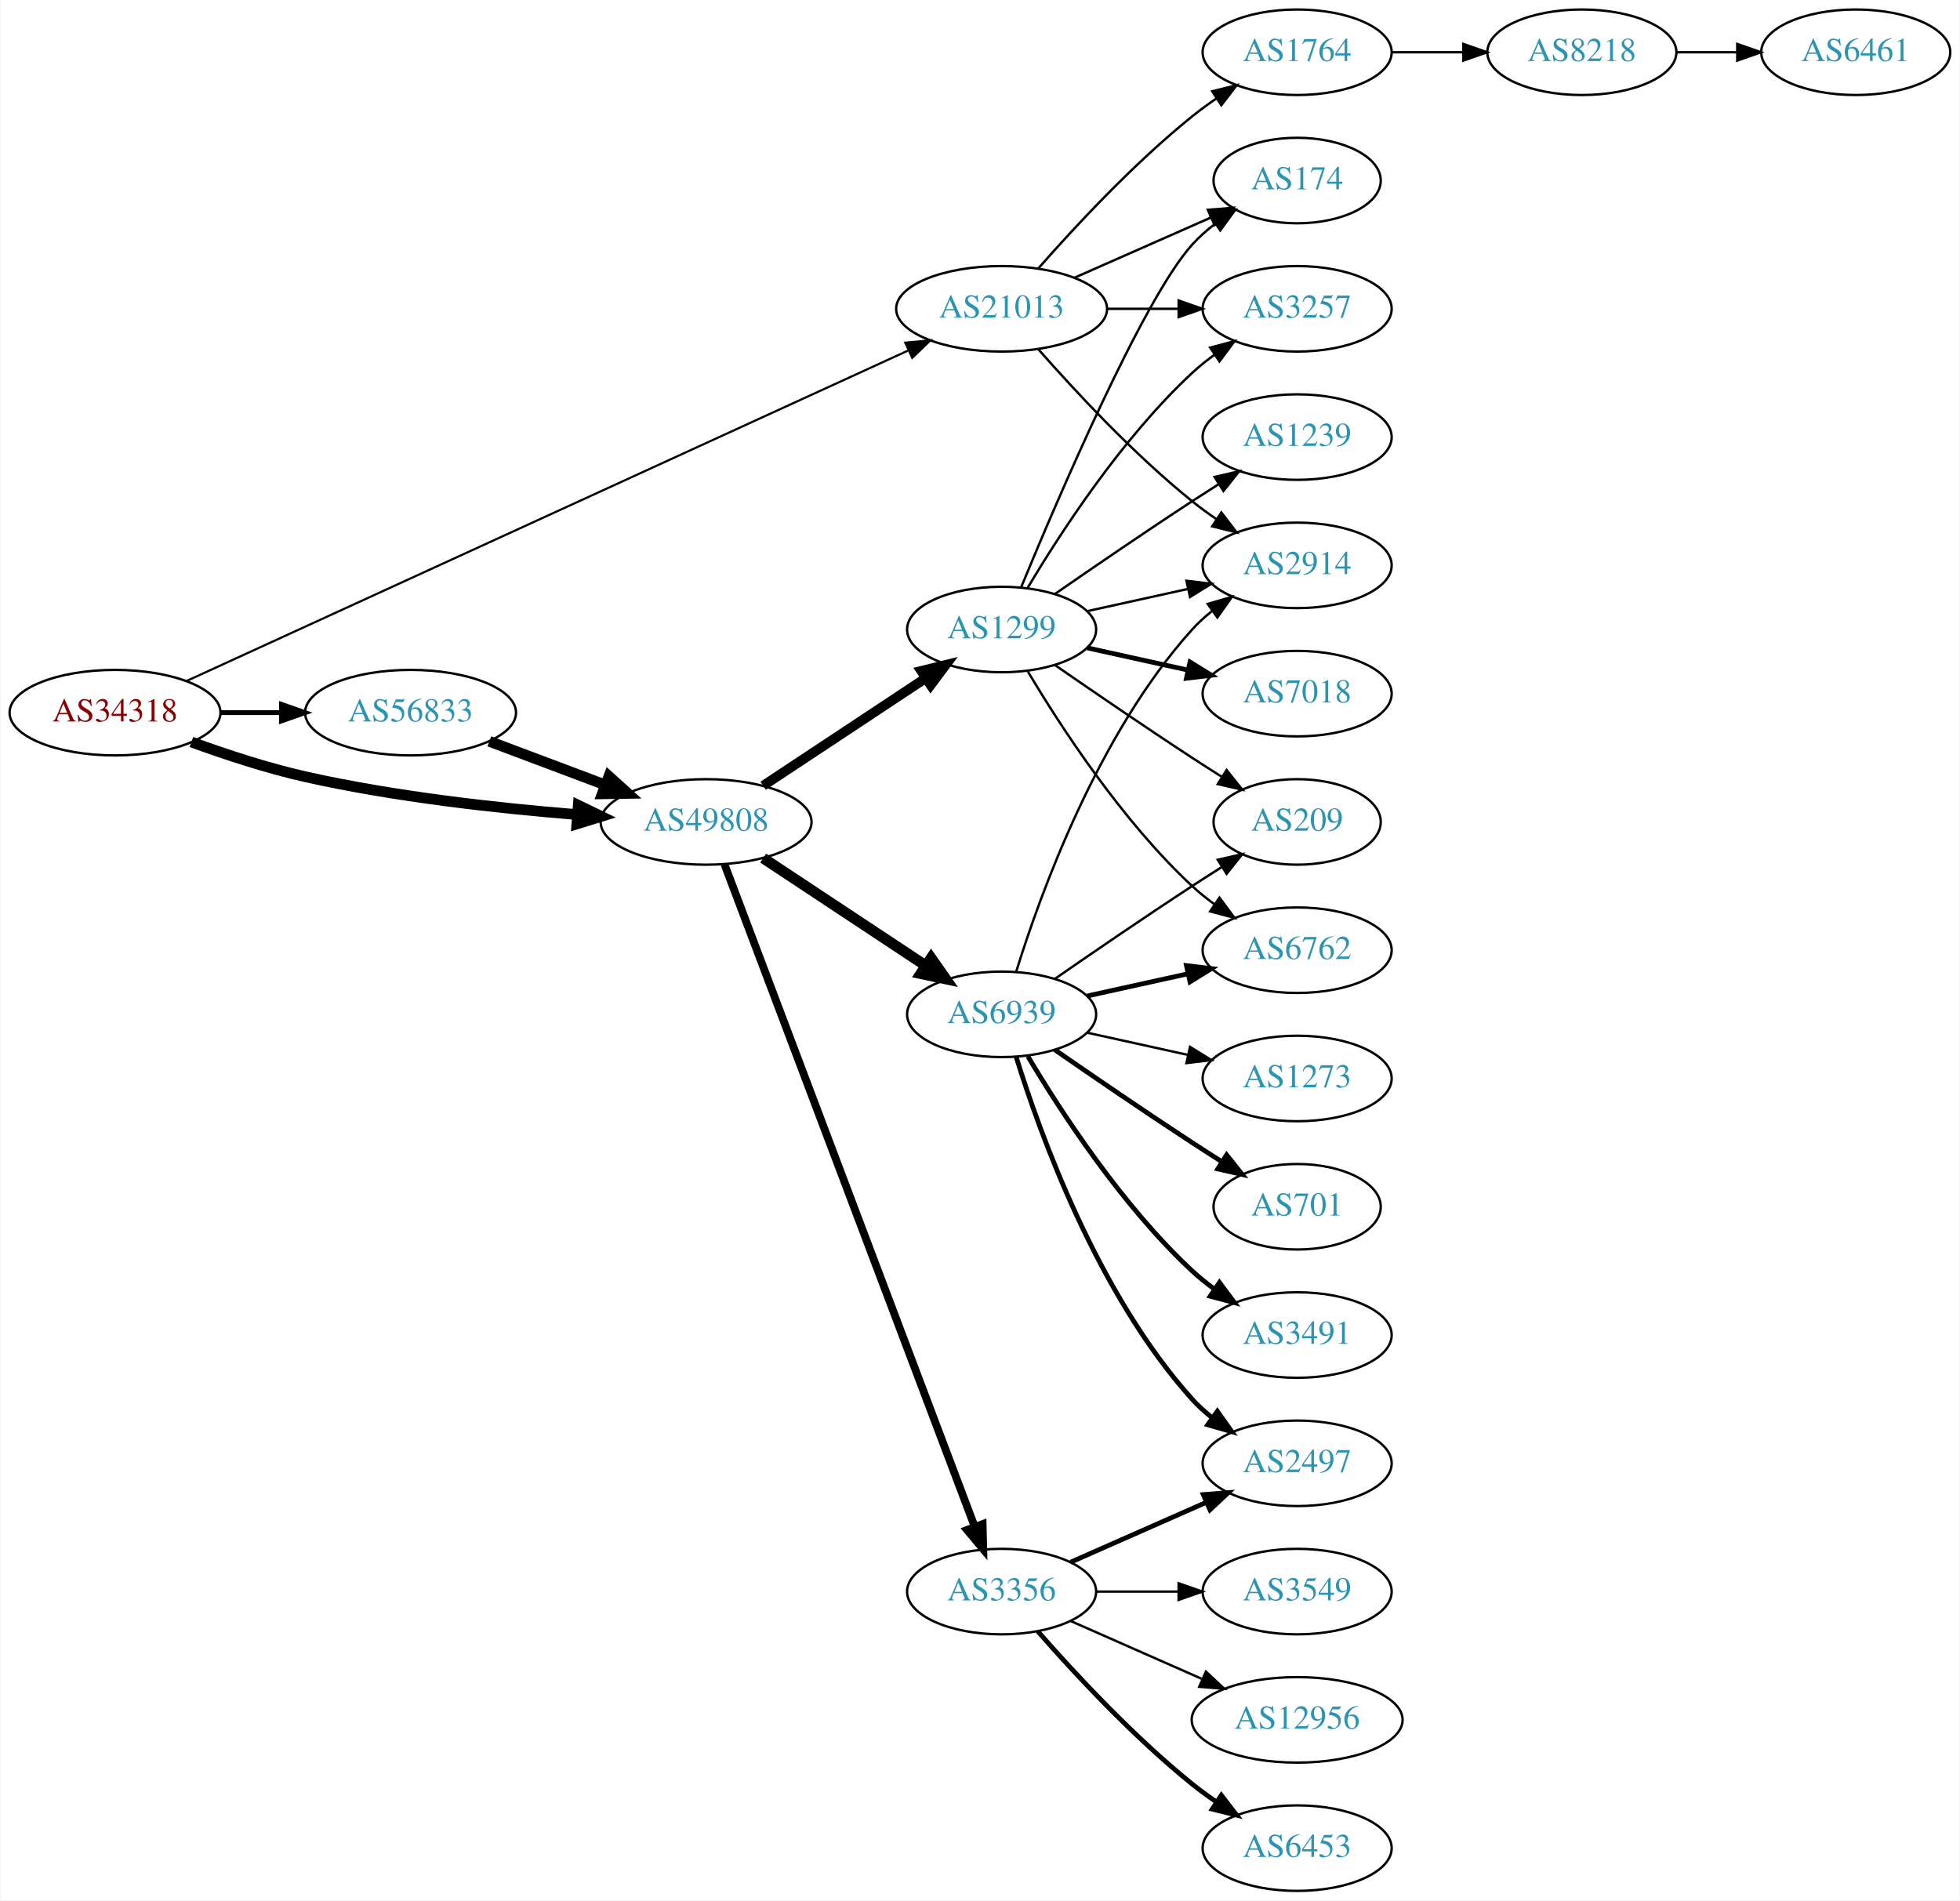
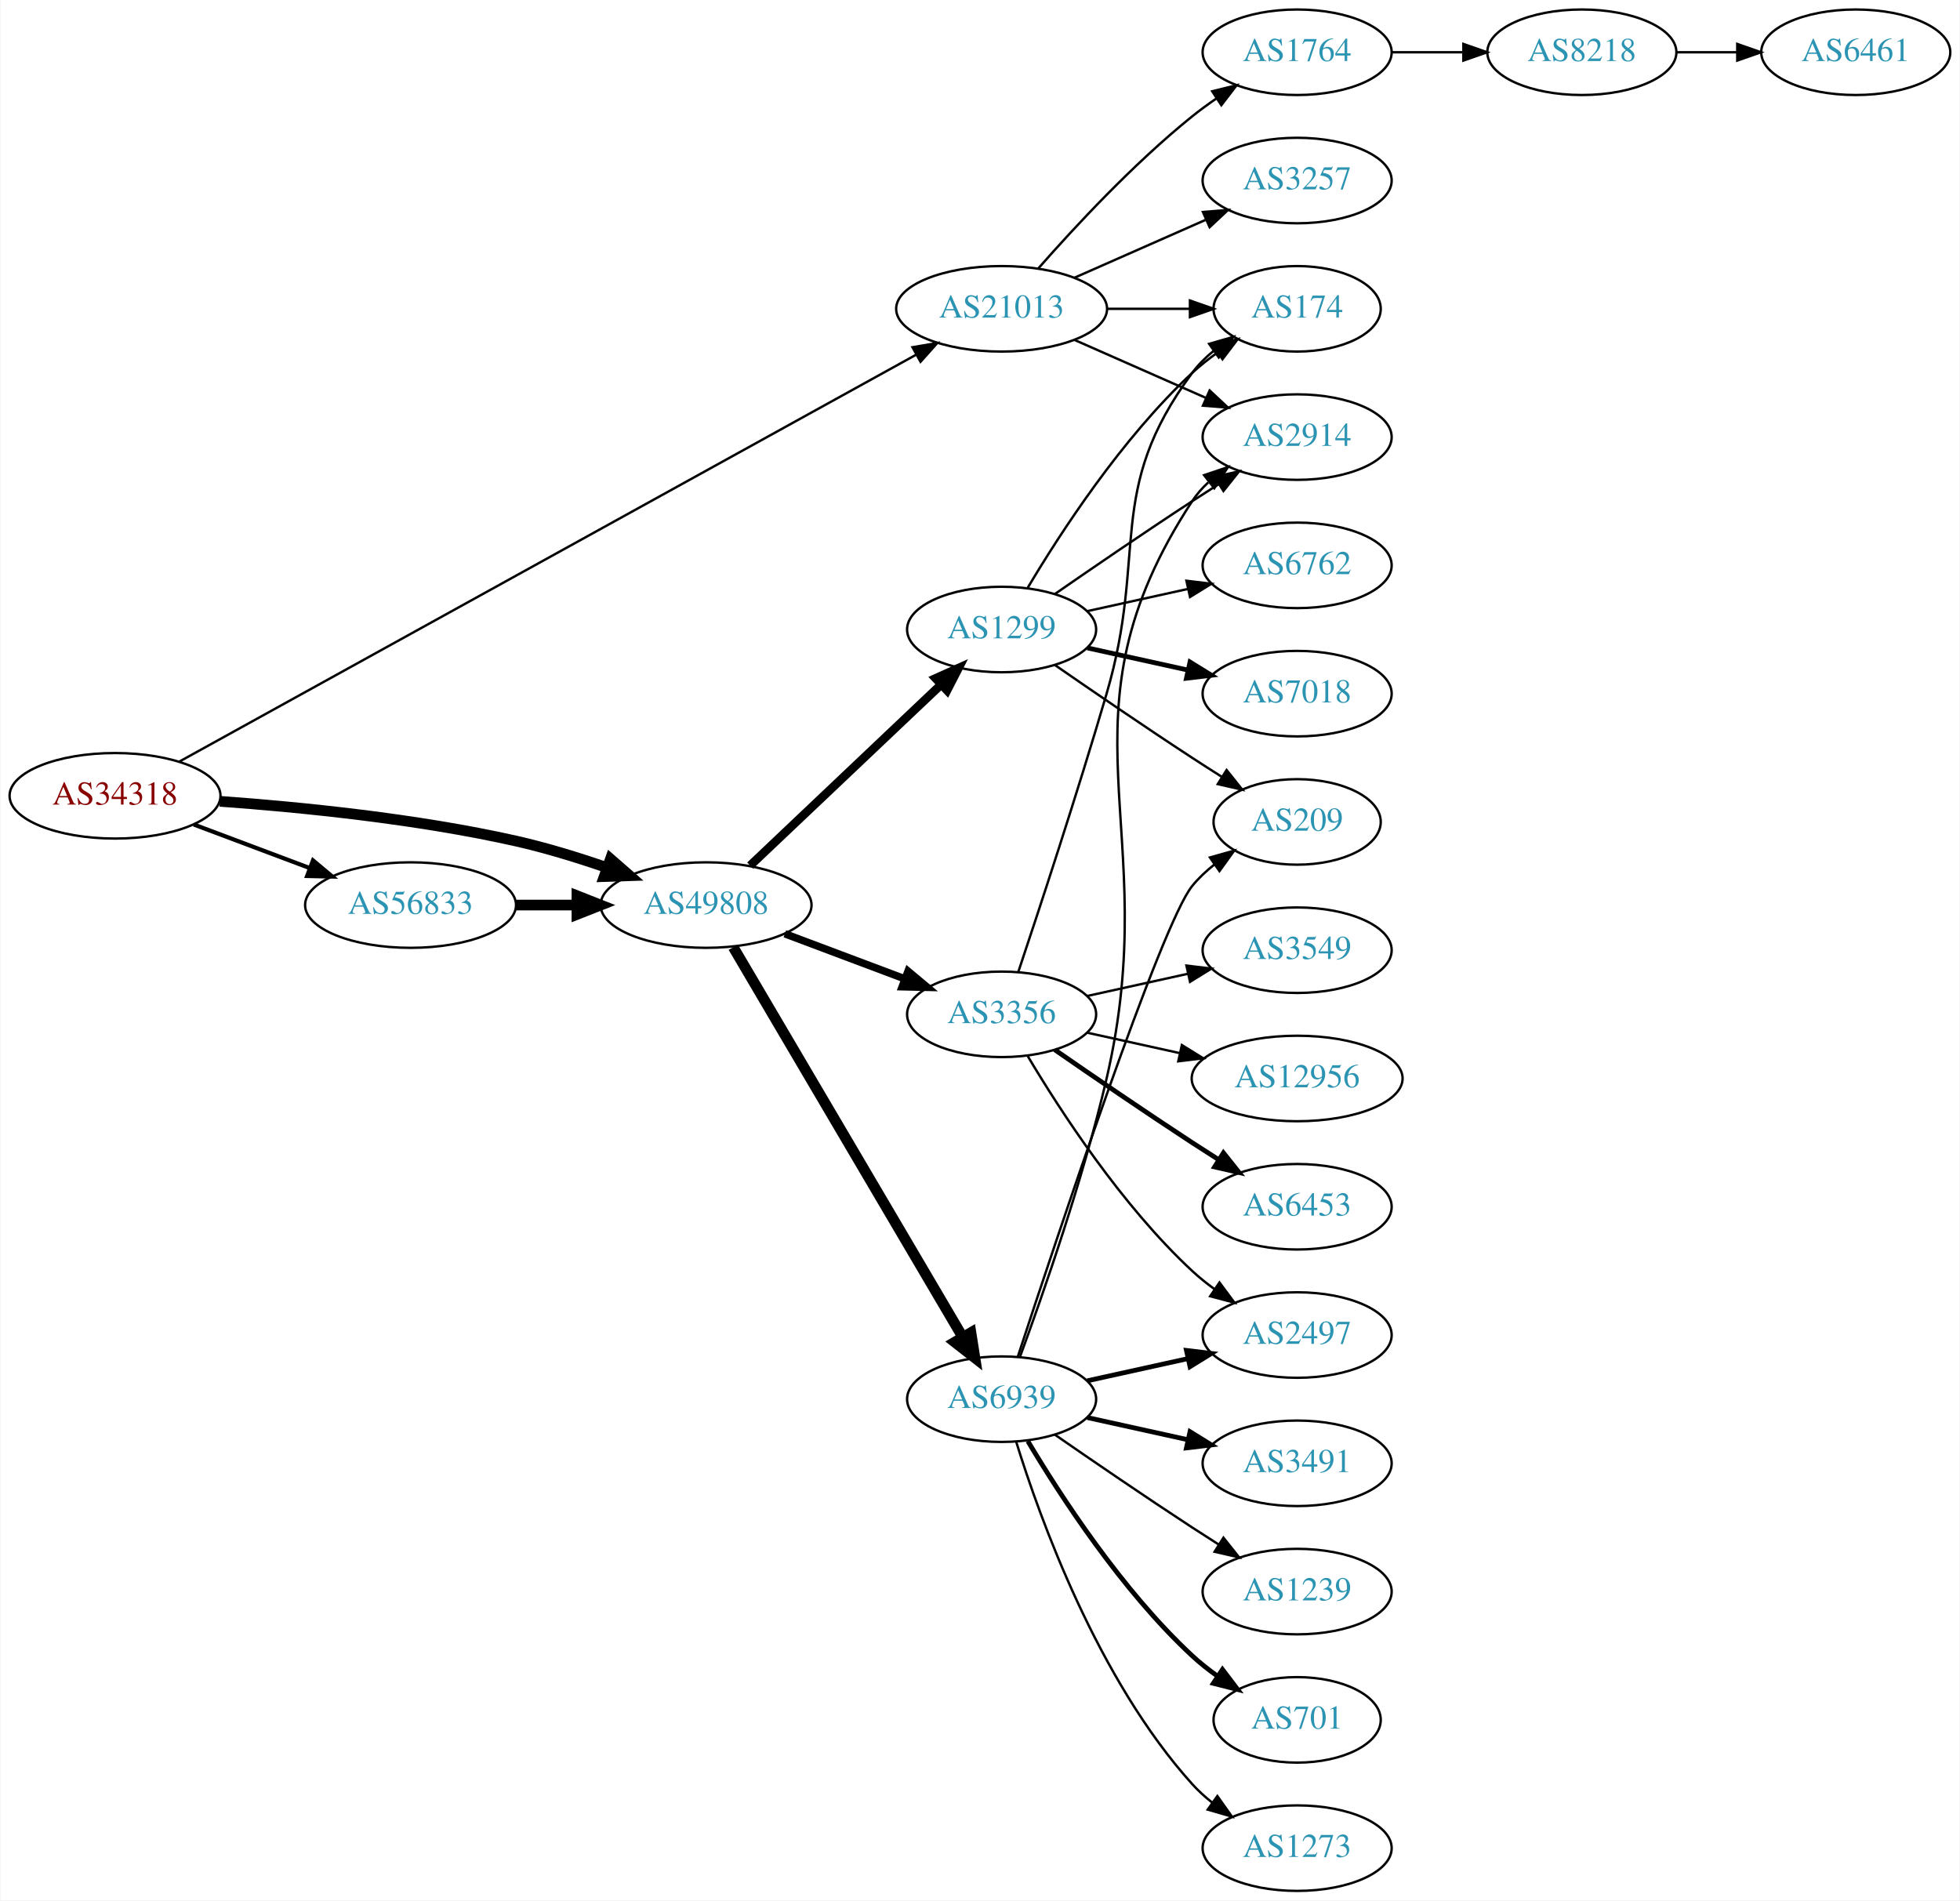
<svg xmlns="http://www.w3.org/2000/svg" xmlns:xlink="http://www.w3.org/1999/xlink" width="825pt" height="800pt" viewBox="0.00 0.00 824.55 800.00">
  <g id="graph0" class="graph" transform="scale(1 1) rotate(0) translate(4 796)">
    <polygon fill="white" stroke="none" points="-4,4 -4,-796 820.547,-796 820.547,4 -4,4" />
    <g id="node1" class="node">
      <g id="a_node1">
        <a xlink:href="/asn/34318" xlink:title="AS34318 ~ Flashnet GmbH [AT]">
-           <ellipse fill="#ffffff" stroke="black" cx="44.196" cy="-496" rx="44.393" ry="18" />
-           <text text-anchor="middle" x="44.196" y="-492.3" font-family="Times,serif" font-size="14.00" fill="#880000">AS34318</text>
+           <ellipse fill="#ffffff" stroke="black" cx="44.196" cy="-461" rx="44.393" ry="18" />
+           <text text-anchor="middle" x="44.196" y="-457.3" font-family="Times,serif" font-size="14.00" fill="#880000">AS34318</text>
        </a>
      </g>
    </g>
    <g id="node2" class="node">
      <g id="a_node2">
        <a xlink:href="/asn/21013" xlink:title="AS21013 ~ Wels, AT [AT]">
          <ellipse fill="#ffffff" stroke="black" cx="417.373" cy="-666" rx="44.393" ry="18" />
          <text text-anchor="middle" x="417.373" y="-662.3" font-family="Times,serif" font-size="14.00" fill="#2c94b3">AS21013</text>
        </a>
      </g>
    </g>
    <g id="edge1" class="edge">
-       <path fill="none" stroke="black" stroke-width="0.9" d="M74.322,-509.34C140.726,-539.753 303.337,-614.23 377.89,-648.375" />
-       <polygon fill="black" stroke="black" stroke-width="0.9" points="376.833,-651.74 387.382,-652.722 379.748,-645.376 376.833,-651.74" />
+       <path fill="none" stroke="black" d="M71.296,-475.415C136.652,-511.511 307.385,-605.806 381.357,-646.661" />
+       <polygon fill="black" stroke="black" points="379.855,-649.83 390.301,-651.601 383.239,-643.702 379.855,-649.83" />
    </g>
    <g id="node3" class="node">
      <g id="a_node3">
        <a xlink:href="/asn/49808" xlink:title="AS49808 ~ POWERSPEED-AS [AT]">
-           <ellipse fill="#ffffff" stroke="black" cx="292.98" cy="-450" rx="44.393" ry="18" />
-           <text text-anchor="middle" x="292.98" y="-446.3" font-family="Times,serif" font-size="14.00" fill="#2c94b3">AS49808</text>
+           <ellipse fill="#ffffff" stroke="black" cx="292.98" cy="-415" rx="44.393" ry="18" />
+           <text text-anchor="middle" x="292.98" y="-411.3" font-family="Times,serif" font-size="14.00" fill="#2c94b3">AS49808</text>
        </a>
      </g>
    </g>
    <g id="edge2" class="edge">
-       <path fill="none" stroke="black" stroke-width="4.5" d="M76.35,-483.641C90.762,-478.376 108.234,-472.626 124.392,-469 162.032,-460.554 205.315,-455.769 238.464,-453.114" />
-       <polygon fill="black" stroke="black" stroke-width="4.5" points="239.177,-457.009 248.85,-452.325 238.581,-449.156 239.177,-457.009" />
+       <path fill="none" stroke="black" stroke-width="4.5" d="M88.326,-458.675C122.427,-456.224 171.07,-451.36 212.784,-442 225.534,-439.139 239.102,-434.955 251.339,-430.731" />
+       <polygon fill="black" stroke="black" stroke-width="4.5" points="252.722,-434.418 260.826,-427.359 250.085,-426.998 252.722,-434.418" />
    </g>
    <g id="node4" class="node">
      <g id="a_node4">
        <a xlink:href="/asn/56833" xlink:title="AS56833 ~ mieX.at [AT]">
-           <ellipse fill="#ffffff" stroke="black" cx="168.588" cy="-496" rx="44.393" ry="18" />
-           <text text-anchor="middle" x="168.588" y="-492.3" font-family="Times,serif" font-size="14.00" fill="#2c94b3">AS56833</text>
+           <ellipse fill="#ffffff" stroke="black" cx="168.588" cy="-415" rx="44.393" ry="18" />
+           <text text-anchor="middle" x="168.588" y="-411.3" font-family="Times,serif" font-size="14.00" fill="#2c94b3">AS56833</text>
        </a>
      </g>
    </g>
    <g id="edge3" class="edge">
-       <path fill="none" stroke="black" stroke-width="2.025" d="M88.692,-496C96.898,-496 105.569,-496 114.041,-496" />
-       <polygon fill="black" stroke="black" stroke-width="2.025" points="114.233,-499.5 124.233,-496 114.233,-492.5 114.233,-499.5" />
+       <path fill="none" stroke="black" stroke-width="1.75" d="M77.353,-448.914C92.251,-443.315 110.138,-436.592 126.043,-430.614" />
+       <polygon fill="black" stroke="black" stroke-width="1.75" points="127.517,-433.8 135.646,-427.005 125.054,-427.247 127.517,-433.8" />
    </g>
    <g id="node5" class="node">
      <g id="a_node5">
        <a xlink:href="/asn/1764" xlink:title="AS1764 ~ NEXTLAYER-AS [AT]">
          <ellipse fill="#ffffff" stroke="black" cx="541.765" cy="-774" rx="39.794" ry="18" />
          <text text-anchor="middle" x="541.765" y="-770.3" font-family="Times,serif" font-size="14.00" fill="#2c94b3">AS1764</text>
        </a>
      </g>
    </g>
    <g id="edge4" class="edge">
      <path fill="none" stroke="black" d="M432.805,-682.983C447.937,-700.229 472.901,-727.148 497.569,-747 500.824,-749.62 504.349,-752.192 507.934,-754.646" />
      <polygon fill="black" stroke="black" points="506.021,-757.577 516.306,-760.121 509.852,-751.719 506.021,-757.577" />
    </g>
    <g id="node6" class="node">
      <g id="a_node6">
-         <a xlink:href="/asn/3257" xlink:title="AS3257 ~ GTT [DE]">
-           <ellipse fill="#ffffff" stroke="black" cx="541.765" cy="-666" rx="39.794" ry="18" />
-           <text text-anchor="middle" x="541.765" y="-662.3" font-family="Times,serif" font-size="14.00" fill="#2c94b3">AS3257</text>
+         <a xlink:href="/asn/2914" xlink:title="AS2914 ~ NTT America, Inc. [US]">
+           <ellipse fill="#ffffff" stroke="black" cx="541.765" cy="-612" rx="39.794" ry="18" />
+           <text text-anchor="middle" x="541.765" y="-608.3" font-family="Times,serif" font-size="14.00" fill="#2c94b3">AS2914</text>
        </a>
      </g>
    </g>
    <g id="edge5" class="edge">
-       <path fill="none" stroke="black" d="M461.868,-666C471.557,-666 481.894,-666 491.787,-666" />
-       <polygon fill="black" stroke="black" points="491.889,-669.5 501.889,-666 491.889,-662.5 491.889,-669.5" />
+       <path fill="none" stroke="black" d="M448,-652.928C464.595,-645.607 485.454,-636.403 503.188,-628.579" />
+       <polygon fill="black" stroke="black" points="504.935,-631.634 512.671,-624.395 502.109,-625.23 504.935,-631.634" />
    </g>
    <g id="node7" class="node">
      <g id="a_node7">
-         <a xlink:href="/asn/2914" xlink:title="AS2914 ~ NTT America, Inc. [US]">
-           <ellipse fill="#ffffff" stroke="black" cx="541.765" cy="-558" rx="39.794" ry="18" />
-           <text text-anchor="middle" x="541.765" y="-554.3" font-family="Times,serif" font-size="14.00" fill="#2c94b3">AS2914</text>
+         <a xlink:href="/asn/3257" xlink:title="AS3257 ~ GTT [DE]">
+           <ellipse fill="#ffffff" stroke="black" cx="541.765" cy="-720" rx="39.794" ry="18" />
+           <text text-anchor="middle" x="541.765" y="-716.3" font-family="Times,serif" font-size="14.00" fill="#2c94b3">AS3257</text>
        </a>
      </g>
    </g>
    <g id="edge6" class="edge">
-       <path fill="none" stroke="black" d="M432.805,-649.017C447.937,-631.771 472.901,-604.852 497.569,-585 500.824,-582.38 504.349,-579.808 507.934,-577.354" />
-       <polygon fill="black" stroke="black" points="509.852,-580.281 516.306,-571.879 506.021,-574.423 509.852,-580.281" />
+       <path fill="none" stroke="black" d="M448,-679.072C464.595,-686.393 485.454,-695.597 503.188,-703.421" />
+       <polygon fill="black" stroke="black" points="502.109,-706.77 512.671,-707.605 504.935,-700.366 502.109,-706.77" />
    </g>
    <g id="node8" class="node">
      <g id="a_node8">
        <a xlink:href="/asn/174" xlink:title="AS174 ~ Cogent Communications [US]">
-           <ellipse fill="#ffffff" stroke="black" cx="541.765" cy="-720" rx="35.194" ry="18" />
-           <text text-anchor="middle" x="541.765" y="-716.3" font-family="Times,serif" font-size="14.00" fill="#2c94b3">AS174</text>
+           <ellipse fill="#ffffff" stroke="black" cx="541.765" cy="-666" rx="35.194" ry="18" />
+           <text text-anchor="middle" x="541.765" y="-662.3" font-family="Times,serif" font-size="14.00" fill="#2c94b3">AS174</text>
        </a>
      </g>
    </g>
    <g id="edge7" class="edge">
-       <path fill="none" stroke="black" d="M448,-679.072C465.271,-686.692 487.162,-696.35 505.34,-704.371" />
-       <polygon fill="black" stroke="black" points="504.172,-707.68 514.734,-708.515 506.997,-701.276 504.172,-707.68" />
+       <path fill="none" stroke="black" d="M461.868,-666C473.126,-666 485.258,-666 496.551,-666" />
+       <polygon fill="black" stroke="black" points="496.639,-669.5 506.639,-666 496.639,-662.5 496.639,-669.5" />
    </g>
    <g id="node11" class="node">
      <g id="a_node11">
        <a xlink:href="/asn/6939" xlink:title="AS6939 ~ Hurricane Electric LLC [US]">
-           <ellipse fill="#ffffff" stroke="black" cx="417.373" cy="-369" rx="39.794" ry="18" />
-           <text text-anchor="middle" x="417.373" y="-365.3" font-family="Times,serif" font-size="14.00" fill="#2c94b3">AS6939</text>
+           <ellipse fill="#ffffff" stroke="black" cx="417.373" cy="-207" rx="39.794" ry="18" />
+           <text text-anchor="middle" x="417.373" y="-203.3" font-family="Times,serif" font-size="14.00" fill="#2c94b3">AS6939</text>
        </a>
      </g>
    </g>
    <g id="edge10" class="edge">
-       <path fill="none" stroke="black" stroke-width="4.5" d="M317.001,-434.765C336.355,-421.956 364.191,-403.534 385.48,-389.445" />
-       <polygon fill="black" stroke="black" stroke-width="4.5" points="387.702,-392.696 393.868,-383.893 383.356,-386.129 387.702,-392.696" />
+       <path fill="none" stroke="black" stroke-width="4.5" d="M304.415,-397.266C326.012,-360.564 375.699,-276.123 400.985,-233.15" />
+       <polygon fill="black" stroke="black" stroke-width="4.5" points="404.459,-235.011 406.137,-224.396 397.671,-231.017 404.459,-235.011" />
    </g>
    <g id="node12" class="node">
      <g id="a_node12">
-         <a xlink:href="/asn/3356" xlink:title="AS3356 ~ Level 3 Parent, LLC [US]">
-           <ellipse fill="#ffffff" stroke="black" cx="417.373" cy="-126" rx="39.794" ry="18" />
-           <text text-anchor="middle" x="417.373" y="-122.3" font-family="Times,serif" font-size="14.00" fill="#2c94b3">AS3356</text>
-         </a>
-       </g>
-     </g>
-     <g id="edge11" class="edge">
-       <path fill="none" stroke="black" stroke-width="3.273" d="M300.735,-432.119C321.047,-378.349 381.668,-217.871 406.049,-153.33" />
-       <polygon fill="black" stroke="black" stroke-width="3.273" points="409.379,-154.418 409.639,-143.826 402.831,-151.944 409.379,-154.418" />
-     </g>
-     <g id="node13" class="node">
-       <g id="a_node13">
        <a xlink:href="/asn/1299" xlink:title="AS1299 ~ Telia Carrier [EU]">
          <ellipse fill="#ffffff" stroke="black" cx="417.373" cy="-531" rx="39.794" ry="18" />
          <text text-anchor="middle" x="417.373" y="-527.3" font-family="Times,serif" font-size="14.00" fill="#2c94b3">AS1299</text>
        </a>
      </g>
    </g>
+     <g id="edge11" class="edge">
+       <path fill="none" stroke="black" stroke-width="3.6" d="M311.516,-431.62C332.63,-451.631 368.212,-485.355 391.991,-507.892" />
+       <polygon fill="black" stroke="black" stroke-width="3.6" points="389.598,-510.446 399.264,-514.785 394.413,-505.365 389.598,-510.446" />
+     </g>
+     <g id="node13" class="node">
+       <g id="a_node13">
+         <a xlink:href="/asn/3356" xlink:title="AS3356 ~ Level 3 Parent, LLC [US]">
+           <ellipse fill="#ffffff" stroke="black" cx="417.373" cy="-369" rx="39.794" ry="18" />
+           <text text-anchor="middle" x="417.373" y="-365.3" font-family="Times,serif" font-size="14.00" fill="#2c94b3">AS3356</text>
+         </a>
+       </g>
+     </g>
    <g id="edge12" class="edge">
-       <path fill="none" stroke="black" stroke-width="4.091" d="M317.001,-465.235C336.355,-478.044 364.191,-496.466 385.48,-510.555" />
-       <polygon fill="black" stroke="black" stroke-width="4.091" points="383.554,-513.573 393.868,-516.107 387.505,-507.602 383.554,-513.573" />
+       <path fill="none" stroke="black" stroke-width="3.15" d="M326.137,-402.914C341.504,-397.139 360.052,-390.168 376.324,-384.052" />
+       <polygon fill="black" stroke="black" stroke-width="3.15" points="377.984,-387.167 386.113,-380.373 375.521,-380.615 377.984,-387.167" />
    </g>
    <g id="edge20" class="edge">
-       <path fill="none" stroke="black" stroke-width="4.5" d="M201.745,-483.914C216.643,-478.315 234.53,-471.592 250.435,-465.614" />
-       <polygon fill="black" stroke="black" stroke-width="4.5" points="252.063,-469.209 260.038,-462.005 249.292,-461.838 252.063,-469.209" />
+       <path fill="none" stroke="black" stroke-width="4.5" d="M213.084,-415C221.29,-415 229.961,-415 238.434,-415" />
+       <polygon fill="black" stroke="black" stroke-width="4.5" points="238.625,-418.938 248.625,-415 238.625,-411.063 238.625,-418.938" />
    </g>
    <g id="node9" class="node">
      <g id="a_node9">
        <a xlink:href="/asn/8218" xlink:title="AS8218 ~ legacy Neotelecoms [FR]">
          <ellipse fill="#ffffff" stroke="black" cx="661.607" cy="-774" rx="39.794" ry="18" />
          <text text-anchor="middle" x="661.607" y="-770.3" font-family="Times,serif" font-size="14.00" fill="#2c94b3">AS8218</text>
        </a>
      </g>
    </g>
    <g id="edge8" class="edge">
      <path fill="none" stroke="black" d="M581.677,-774C591.231,-774 601.58,-774 611.543,-774" />
      <polygon fill="black" stroke="black" points="611.736,-777.5 621.735,-774 611.735,-770.5 611.736,-777.5" />
    </g>
    <g id="node10" class="node">
      <g id="a_node10">
        <a xlink:href="/asn/6461" xlink:title="AS6461 ~ Zayo Bandwidth [US]">
          <ellipse fill="#ffffff" stroke="black" cx="776.9" cy="-774" rx="39.794" ry="18" />
          <text text-anchor="middle" x="776.9" y="-770.3" font-family="Times,serif" font-size="14.00" fill="#2c94b3">AS6461</text>
        </a>
      </g>
    </g>
    <g id="edge9" class="edge">
      <path fill="none" stroke="black" d="M701.279,-774C709.482,-774 718.246,-774 726.779,-774" />
      <polygon fill="black" stroke="black" points="727.018,-777.5 737.018,-774 727.018,-770.5 727.018,-777.5" />
    </g>
-     <g id="edge17" class="edge">
-       <path fill="none" stroke="black" d="M423.51,-386.94C433.413,-418.979 457.751,-486.812 497.569,-531 500.085,-533.792 502.956,-536.401 505.995,-538.812" />
-       <polygon fill="black" stroke="black" points="504.124,-541.776 514.303,-544.715 508.179,-536.07 504.124,-541.776" />
+     <g id="edge18" class="edge">
+       <path fill="none" stroke="black" d="M425.197,-225.079C434.642,-250.734 451.652,-299.335 461.569,-342 486.286,-448.344 437.771,-493.653 497.569,-585 499.458,-587.886 501.774,-590.519 504.343,-592.909" />
+       <polygon fill="black" stroke="black" points="502.594,-595.983 512.635,-599.363 506.893,-590.459 502.594,-595.983" />
    </g>
    <g id="node14" class="node">
      <g id="a_node14">
-         <a xlink:href="/asn/701" xlink:title="AS701 ~ UUNET [US]">
-           <ellipse fill="#ffffff" stroke="black" cx="541.765" cy="-288" rx="35.194" ry="18" />
-           <text text-anchor="middle" x="541.765" y="-284.3" font-family="Times,serif" font-size="14.00" fill="#2c94b3">AS701</text>
+         <a xlink:href="/asn/2497" xlink:title="AS2497 ~ Internet Initiative Japan Inc. [JP]">
+           <ellipse fill="#ffffff" stroke="black" cx="541.765" cy="-234" rx="39.794" ry="18" />
+           <text text-anchor="middle" x="541.765" y="-230.3" font-family="Times,serif" font-size="14.00" fill="#2c94b3">AS2497</text>
        </a>
      </g>
    </g>
    <g id="edge13" class="edge">
-       <path fill="none" stroke="black" stroke-width="2" d="M439.73,-354.099C455.581,-343.123 477.784,-327.921 497.569,-315 501.613,-312.358 505.899,-309.615 510.138,-306.933" />
-       <polygon fill="black" stroke="black" stroke-width="2" points="512.075,-309.85 518.682,-301.568 508.352,-303.921 512.075,-309.85" />
+       <path fill="none" stroke="black" stroke-width="2" d="M453.445,-214.737C466.632,-217.646 481.812,-220.995 495.778,-224.076" />
+       <polygon fill="black" stroke="black" stroke-width="2" points="495.168,-227.525 505.687,-226.262 496.676,-220.69 495.168,-227.525" />
    </g>
    <g id="node15" class="node">
      <g id="a_node15">
        <a xlink:href="/asn/3491" xlink:title="AS3491 ~ PCCW Global, Inc. [US]">
-           <ellipse fill="#ffffff" stroke="black" cx="541.765" cy="-234" rx="39.794" ry="18" />
-           <text text-anchor="middle" x="541.765" y="-230.3" font-family="Times,serif" font-size="14.00" fill="#2c94b3">AS3491</text>
+           <ellipse fill="#ffffff" stroke="black" cx="541.765" cy="-180" rx="39.794" ry="18" />
+           <text text-anchor="middle" x="541.765" y="-176.3" font-family="Times,serif" font-size="14.00" fill="#2c94b3">AS3491</text>
        </a>
      </g>
    </g>
    <g id="edge14" class="edge">
-       <path fill="none" stroke="black" stroke-width="2" d="M428.418,-351.329C441.989,-328.528 467.922,-288.528 497.569,-261 500.475,-258.301 503.688,-255.72 507.012,-253.297" />
-       <polygon fill="black" stroke="black" stroke-width="2" points="509.072,-256.13 515.39,-247.625 505.147,-250.333 509.072,-256.13" />
+       <path fill="none" stroke="black" stroke-width="2" d="M453.445,-199.263C466.632,-196.354 481.812,-193.005 495.778,-189.924" />
+       <polygon fill="black" stroke="black" stroke-width="2" points="496.676,-193.31 505.687,-187.738 495.168,-186.475 496.676,-193.31" />
    </g>
    <g id="node16" class="node">
      <g id="a_node16">
-         <a xlink:href="/asn/2497" xlink:title="AS2497 ~ Internet Initiative Japan Inc. [JP]">
-           <ellipse fill="#ffffff" stroke="black" cx="541.765" cy="-180" rx="39.794" ry="18" />
-           <text text-anchor="middle" x="541.765" y="-176.3" font-family="Times,serif" font-size="14.00" fill="#2c94b3">AS2497</text>
+         <a xlink:href="/asn/1239" xlink:title="AS1239 ~ Sprint [US]">
+           <ellipse fill="#ffffff" stroke="black" cx="541.765" cy="-126" rx="39.794" ry="18" />
+           <text text-anchor="middle" x="541.765" y="-122.3" font-family="Times,serif" font-size="14.00" fill="#2c94b3">AS1239</text>
        </a>
      </g>
    </g>
    <g id="edge15" class="edge">
-       <path fill="none" stroke="black" stroke-width="2" d="M423.51,-351.06C433.413,-319.021 457.751,-251.188 497.569,-207 500.085,-204.208 502.956,-201.599 505.995,-199.188" />
-       <polygon fill="black" stroke="black" stroke-width="2" points="508.179,-201.93 514.303,-193.285 504.124,-196.224 508.179,-201.93" />
+       <path fill="none" stroke="black" d="M439.73,-192.099C455.581,-181.123 477.784,-165.921 497.569,-153 501.151,-150.661 504.921,-148.241 508.681,-145.856" />
+       <polygon fill="black" stroke="black" points="510.744,-148.693 517.342,-140.404 507.015,-142.769 510.744,-148.693" />
    </g>
    <g id="node17" class="node">
      <g id="a_node17">
-         <a xlink:href="/asn/6762" xlink:title="AS6762 ~ TELECOM ITALIA SPARKLE S.p.A. [IT]">
-           <ellipse fill="#ffffff" stroke="black" cx="541.765" cy="-396" rx="39.794" ry="18" />
-           <text text-anchor="middle" x="541.765" y="-392.3" font-family="Times,serif" font-size="14.00" fill="#2c94b3">AS6762</text>
+         <a xlink:href="/asn/701" xlink:title="AS701 ~ UUNET [US]">
+           <ellipse fill="#ffffff" stroke="black" cx="541.765" cy="-72" rx="35.194" ry="18" />
+           <text text-anchor="middle" x="541.765" y="-68.3" font-family="Times,serif" font-size="14.00" fill="#2c94b3">AS701</text>
        </a>
      </g>
    </g>
    <g id="edge16" class="edge">
-       <path fill="none" stroke="black" stroke-width="2" d="M453.445,-376.737C466.632,-379.646 481.812,-382.995 495.778,-386.076" />
-       <polygon fill="black" stroke="black" stroke-width="2" points="495.168,-389.525 505.687,-388.262 496.676,-382.69 495.168,-389.525" />
+       <path fill="none" stroke="black" stroke-width="2" d="M428.418,-189.329C441.989,-166.528 467.922,-126.528 497.569,-99 500.866,-95.939 504.558,-93.028 508.359,-90.328" />
+       <polygon fill="black" stroke="black" stroke-width="2" points="510.334,-93.219 516.741,-84.78 506.47,-87.381 510.334,-93.219" />
    </g>
    <g id="node18" class="node">
      <g id="a_node18">
-         <a xlink:href="/asn/1273" xlink:title="AS1273 ~ Vodafone Group PLC [EU]">
-           <ellipse fill="#ffffff" stroke="black" cx="541.765" cy="-342" rx="39.794" ry="18" />
-           <text text-anchor="middle" x="541.765" y="-338.3" font-family="Times,serif" font-size="14.00" fill="#2c94b3">AS1273</text>
-         </a>
-       </g>
-     </g>
-     <g id="edge18" class="edge">
-       <path fill="none" stroke="black" d="M453.445,-361.263C466.632,-358.354 481.812,-355.005 495.778,-351.924" />
-       <polygon fill="black" stroke="black" points="496.676,-355.31 505.687,-349.738 495.168,-348.475 496.676,-355.31" />
-     </g>
-     <g id="node19" class="node">
-       <g id="a_node19">
        <a xlink:href="/asn/209" xlink:title="AS209 ~ CenturyLink Communications, LLC [US]">
          <ellipse fill="#ffffff" stroke="black" cx="541.765" cy="-450" rx="35.194" ry="18" />
          <text text-anchor="middle" x="541.765" y="-446.3" font-family="Times,serif" font-size="14.00" fill="#2c94b3">AS209</text>
        </a>
      </g>
    </g>
+     <g id="edge17" class="edge">
+       <path fill="none" stroke="black" d="M424.185,-224.88C440.166,-273.721 484.449,-406.835 497.569,-423 500.265,-426.322 503.484,-429.352 506.933,-432.083" />
+       <polygon fill="black" stroke="black" points="505.058,-435.043 515.259,-437.906 509.07,-429.307 505.058,-435.043" />
+     </g>
+     <g id="node19" class="node">
+       <g id="a_node19">
+         <a xlink:href="/asn/1273" xlink:title="AS1273 ~ Vodafone Group PLC [EU]">
+           <ellipse fill="#ffffff" stroke="black" cx="541.765" cy="-18" rx="39.794" ry="18" />
+           <text text-anchor="middle" x="541.765" y="-14.3" font-family="Times,serif" font-size="14.00" fill="#2c94b3">AS1273</text>
+         </a>
+       </g>
+     </g>
    <g id="edge19" class="edge">
-       <path fill="none" stroke="black" d="M439.73,-383.901C455.581,-394.877 477.784,-410.079 497.569,-423 501.613,-425.642 505.899,-428.385 510.138,-431.067" />
-       <polygon fill="black" stroke="black" points="508.352,-434.079 518.682,-436.432 512.075,-428.15 508.352,-434.079" />
-     </g>
-     <g id="edge30" class="edge">
-       <path fill="none" stroke="black" stroke-width="2" d="M446.452,-138.389C463.4,-145.866 485.197,-155.483 503.566,-163.588" />
-       <polygon fill="black" stroke="black" stroke-width="2" points="502.254,-166.834 512.816,-167.669 505.08,-160.43 502.254,-166.834" />
-     </g>
-     <g id="node22" class="node">
-       <g id="a_node22">
-         <a xlink:href="/asn/12956" xlink:title="AS12956 ~ TELXIUS [ES]">
-           <ellipse fill="#ffffff" stroke="black" cx="541.765" cy="-72" rx="44.393" ry="18" />
-           <text text-anchor="middle" x="541.765" y="-68.3" font-family="Times,serif" font-size="14.00" fill="#2c94b3">AS12956</text>
-         </a>
-       </g>
-     </g>
-     <g id="edge28" class="edge">
-       <path fill="none" stroke="black" d="M446.452,-113.611C462.768,-106.413 483.578,-97.231 501.498,-89.325" />
-       <polygon fill="black" stroke="black" points="503.373,-92.323 511.109,-85.084 500.547,-85.919 503.373,-92.323" />
-     </g>
-     <g id="node23" class="node">
-       <g id="a_node23">
-         <a xlink:href="/asn/6453" xlink:title="AS6453 ~ TATA COMMUNICATIONS (AMERICA) INC [US]">
-           <ellipse fill="#ffffff" stroke="black" cx="541.765" cy="-18" rx="39.794" ry="18" />
-           <text text-anchor="middle" x="541.765" y="-14.3" font-family="Times,serif" font-size="14.00" fill="#2c94b3">AS6453</text>
-         </a>
-       </g>
-     </g>
-     <g id="edge29" class="edge">
-       <path fill="none" stroke="black" stroke-width="2" d="M432.525,-109.337C447.626,-92.106 472.747,-64.976 497.569,-45 500.824,-42.38 504.349,-39.808 507.934,-37.354" />
-       <polygon fill="black" stroke="black" stroke-width="2" points="509.852,-40.281 516.306,-31.879 506.021,-34.423 509.852,-40.281" />
-     </g>
-     <g id="node24" class="node">
-       <g id="a_node24">
-         <a xlink:href="/asn/3549" xlink:title="AS3549 ~ Level 3 Parent, LLC [US]">
-           <ellipse fill="#ffffff" stroke="black" cx="541.765" cy="-126" rx="39.794" ry="18" />
-           <text text-anchor="middle" x="541.765" y="-122.3" font-family="Times,serif" font-size="14.00" fill="#2c94b3">AS3549</text>
-         </a>
-       </g>
-     </g>
-     <g id="edge31" class="edge">
-       <path fill="none" stroke="black" d="M457.098,-126C468.037,-126 480.087,-126 491.553,-126" />
-       <polygon fill="black" stroke="black" points="491.871,-129.5 501.871,-126 491.871,-122.5 491.871,-129.5" />
-     </g>
-     <g id="edge26" class="edge">
-       <path fill="none" stroke="black" d="M428.418,-548.671C441.989,-571.472 467.922,-611.472 497.569,-639 500.475,-641.699 503.688,-644.28 507.012,-646.703" />
-       <polygon fill="black" stroke="black" points="505.147,-649.667 515.39,-652.375 509.072,-643.87 505.147,-649.667" />
+       <path fill="none" stroke="black" d="M423.51,-189.06C433.413,-157.021 457.751,-89.188 497.569,-45 500.085,-42.208 502.956,-39.599 505.995,-37.188" />
+       <polygon fill="black" stroke="black" points="508.179,-39.931 514.303,-31.285 504.124,-34.224 508.179,-39.931" />
+     </g>
+     <g id="edge25" class="edge">
+       <path fill="none" stroke="black" d="M439.73,-545.901C455.581,-556.877 477.784,-572.079 497.569,-585 501.151,-587.339 504.921,-589.759 508.681,-592.144" />
+       <polygon fill="black" stroke="black" points="507.015,-595.231 517.342,-597.596 510.744,-589.307 507.015,-595.231" />
    </g>
    <g id="edge24" class="edge">
+       <path fill="none" stroke="black" d="M428.418,-548.671C441.989,-571.472 467.922,-611.472 497.569,-639 500.866,-642.061 504.558,-644.972 508.359,-647.672" />
+       <polygon fill="black" stroke="black" points="506.47,-650.619 516.741,-653.22 510.334,-644.781 506.47,-650.619" />
+     </g>
+     <g id="edge23" class="edge">
+       <path fill="none" stroke="black" d="M439.73,-516.099C455.581,-505.123 477.784,-489.921 497.569,-477 501.613,-474.358 505.899,-471.615 510.138,-468.933" />
+       <polygon fill="black" stroke="black" points="512.075,-471.85 518.682,-463.568 508.352,-465.921 512.075,-471.85" />
+     </g>
+     <g id="node20" class="node">
+       <g id="a_node20">
+         <a xlink:href="/asn/6762" xlink:title="AS6762 ~ TELECOM ITALIA SPARKLE S.p.A. [IT]">
+           <ellipse fill="#ffffff" stroke="black" cx="541.765" cy="-558" rx="39.794" ry="18" />
+           <text text-anchor="middle" x="541.765" y="-554.3" font-family="Times,serif" font-size="14.00" fill="#2c94b3">AS6762</text>
+         </a>
+       </g>
+     </g>
+     <g id="edge21" class="edge">
      <path fill="none" stroke="black" d="M453.445,-538.737C466.632,-541.646 481.812,-544.995 495.778,-548.076" />
      <polygon fill="black" stroke="black" points="495.168,-551.525 505.687,-550.262 496.676,-544.69 495.168,-551.525" />
    </g>
-     <g id="edge25" class="edge">
-       <path fill="none" stroke="black" d="M425.531,-548.633C440.792,-585.658 476.821,-669.976 497.569,-693 500.433,-696.178 503.757,-699.119 507.264,-701.8" />
-       <polygon fill="black" stroke="black" points="505.431,-704.786 515.653,-707.569 509.397,-699.018 505.431,-704.786" />
-     </g>
-     <g id="edge22" class="edge">
-       <path fill="none" stroke="black" d="M428.418,-513.329C441.989,-490.528 467.922,-450.528 497.569,-423 500.475,-420.301 503.688,-417.72 507.012,-415.297" />
-       <polygon fill="black" stroke="black" points="509.072,-418.13 515.39,-409.625 505.147,-412.333 509.072,-418.13" />
-     </g>
-     <g id="edge27" class="edge">
-       <path fill="none" stroke="black" d="M439.73,-516.099C455.581,-505.123 477.784,-489.921 497.569,-477 501.613,-474.358 505.899,-471.615 510.138,-468.933" />
-       <polygon fill="black" stroke="black" points="512.075,-471.85 518.682,-463.568 508.352,-465.921 512.075,-471.85" />
-     </g>
-     <g id="node20" class="node">
-       <g id="a_node20">
+     <g id="node21" class="node">
+       <g id="a_node21">
        <a xlink:href="/asn/7018" xlink:title="AS7018 ~ AT&amp;T Services, Inc. [US]">
          <ellipse fill="#ffffff" stroke="black" cx="541.765" cy="-504" rx="39.794" ry="18" />
          <text text-anchor="middle" x="541.765" y="-500.3" font-family="Times,serif" font-size="14.00" fill="#2c94b3">AS7018</text>
        </a>
      </g>
    </g>
-     <g id="edge21" class="edge">
+     <g id="edge22" class="edge">
      <path fill="none" stroke="black" stroke-width="2" d="M453.445,-523.263C466.632,-520.354 481.812,-517.005 495.778,-513.924" />
      <polygon fill="black" stroke="black" stroke-width="2" points="496.676,-517.31 505.687,-511.738 495.168,-510.475 496.676,-517.31" />
    </g>
-     <g id="node21" class="node">
-       <g id="a_node21">
-         <a xlink:href="/asn/1239" xlink:title="AS1239 ~ Sprint [US]">
-           <ellipse fill="#ffffff" stroke="black" cx="541.765" cy="-612" rx="39.794" ry="18" />
-           <text text-anchor="middle" x="541.765" y="-608.3" font-family="Times,serif" font-size="14.00" fill="#2c94b3">AS1239</text>
-         </a>
-       </g>
-     </g>
-     <g id="edge23" class="edge">
-       <path fill="none" stroke="black" d="M439.73,-545.901C455.581,-556.877 477.784,-572.079 497.569,-585 501.151,-587.339 504.921,-589.759 508.681,-592.144" />
-       <polygon fill="black" stroke="black" points="507.015,-595.231 517.342,-597.596 510.744,-589.307 507.015,-595.231" />
+     <g id="edge30" class="edge">
+       <path fill="none" stroke="black" d="M424.383,-386.821C432.996,-412.57 449.178,-461.73 461.569,-504 479.036,-563.589 460.665,-589.059 497.569,-639 500.111,-642.441 503.235,-645.545 506.63,-648.318" />
+       <polygon fill="black" stroke="black" points="504.717,-651.252 514.897,-654.186 508.769,-645.544 504.717,-651.252" />
+     </g>
+     <g id="edge29" class="edge">
+       <path fill="none" stroke="black" d="M428.418,-351.329C441.989,-328.528 467.922,-288.528 497.569,-261 500.475,-258.301 503.688,-255.72 507.012,-253.297" />
+       <polygon fill="black" stroke="black" points="509.072,-256.13 515.39,-247.625 505.147,-250.333 509.072,-256.13" />
+     </g>
+     <g id="node22" class="node">
+       <g id="a_node22">
+         <a xlink:href="/asn/3549" xlink:title="AS3549 ~ Level 3 Parent, LLC [US]">
+           <ellipse fill="#ffffff" stroke="black" cx="541.765" cy="-396" rx="39.794" ry="18" />
+           <text text-anchor="middle" x="541.765" y="-392.3" font-family="Times,serif" font-size="14.00" fill="#2c94b3">AS3549</text>
+         </a>
+       </g>
+     </g>
+     <g id="edge26" class="edge">
+       <path fill="none" stroke="black" d="M453.445,-376.737C466.632,-379.646 481.812,-382.995 495.778,-386.076" />
+       <polygon fill="black" stroke="black" points="495.168,-389.525 505.687,-388.262 496.676,-382.69 495.168,-389.525" />
+     </g>
+     <g id="node23" class="node">
+       <g id="a_node23">
+         <a xlink:href="/asn/12956" xlink:title="AS12956 ~ TELXIUS [ES]">
+           <ellipse fill="#ffffff" stroke="black" cx="541.765" cy="-342" rx="44.393" ry="18" />
+           <text text-anchor="middle" x="541.765" y="-338.3" font-family="Times,serif" font-size="14.00" fill="#2c94b3">AS12956</text>
+         </a>
+       </g>
+     </g>
+     <g id="edge27" class="edge">
+       <path fill="none" stroke="black" d="M453.445,-361.263C465.485,-358.607 479.185,-355.585 492.106,-352.734" />
+       <polygon fill="black" stroke="black" points="493.243,-356.068 502.254,-350.495 491.735,-349.232 493.243,-356.068" />
+     </g>
+     <g id="node24" class="node">
+       <g id="a_node24">
+         <a xlink:href="/asn/6453" xlink:title="AS6453 ~ TATA COMMUNICATIONS (AMERICA) INC [US]">
+           <ellipse fill="#ffffff" stroke="black" cx="541.765" cy="-288" rx="39.794" ry="18" />
+           <text text-anchor="middle" x="541.765" y="-284.3" font-family="Times,serif" font-size="14.00" fill="#2c94b3">AS6453</text>
+         </a>
+       </g>
+     </g>
+     <g id="edge28" class="edge">
+       <path fill="none" stroke="black" stroke-width="2" d="M439.73,-354.099C455.581,-343.123 477.784,-327.921 497.569,-315 501.151,-312.661 504.921,-310.241 508.681,-307.856" />
+       <polygon fill="black" stroke="black" stroke-width="2" points="510.744,-310.693 517.342,-302.404 507.015,-304.769 510.744,-310.693" />
    </g>
  </g>
</svg>
